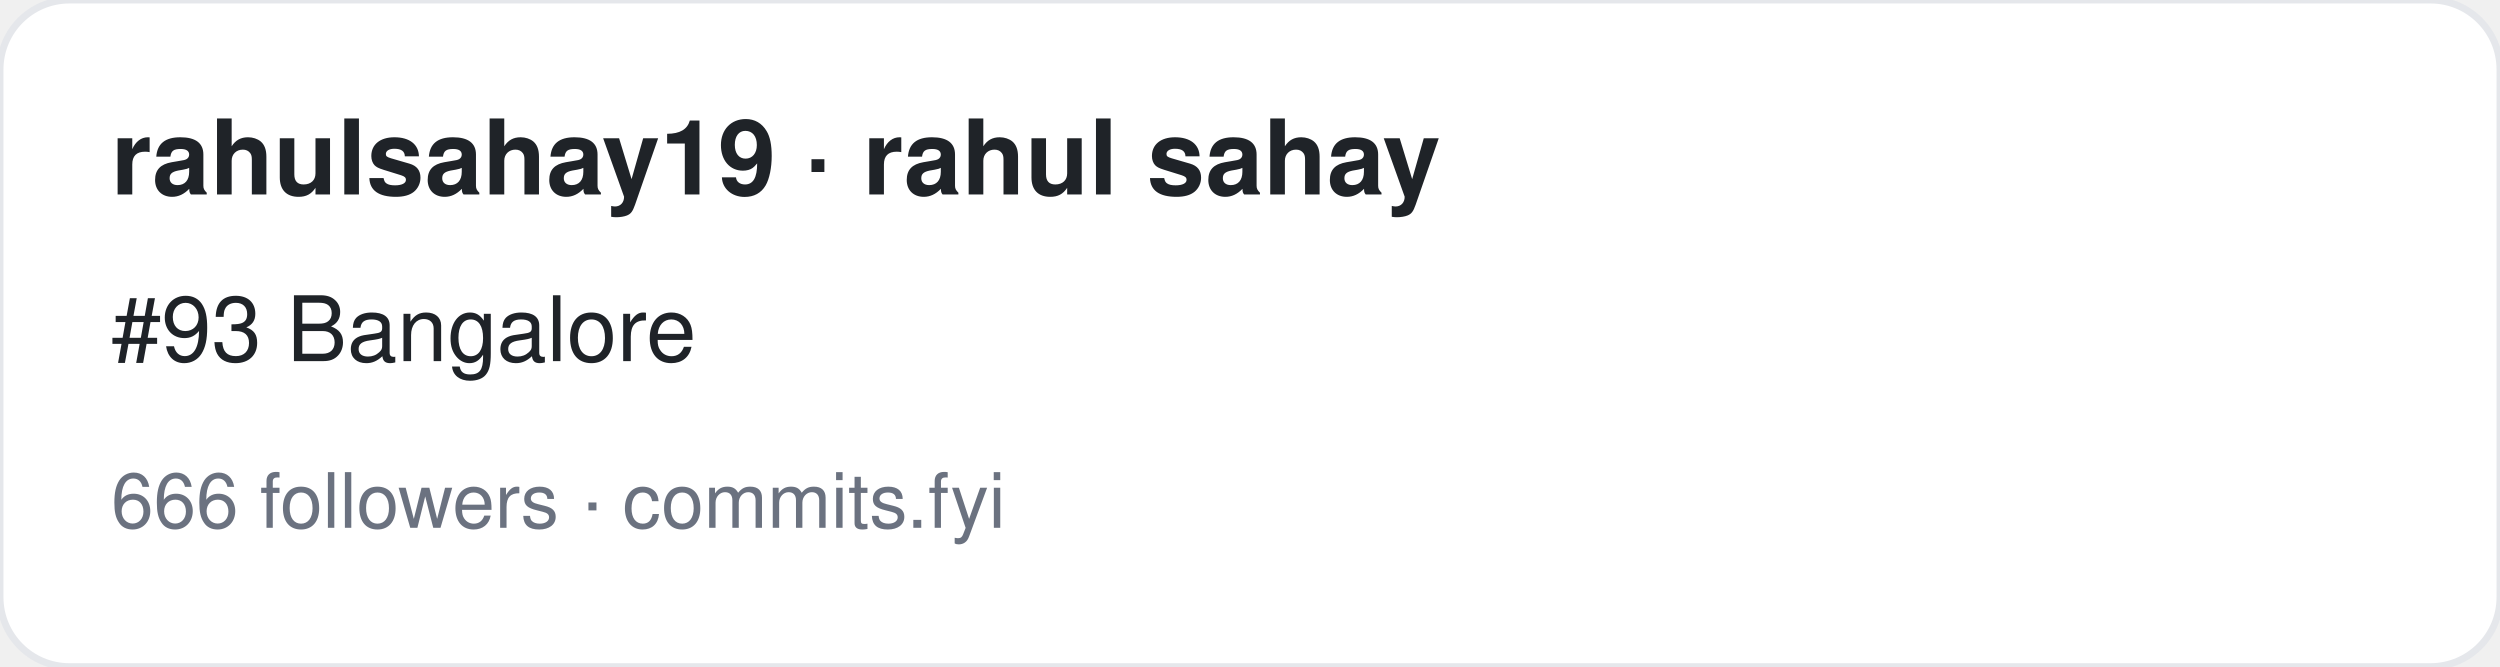
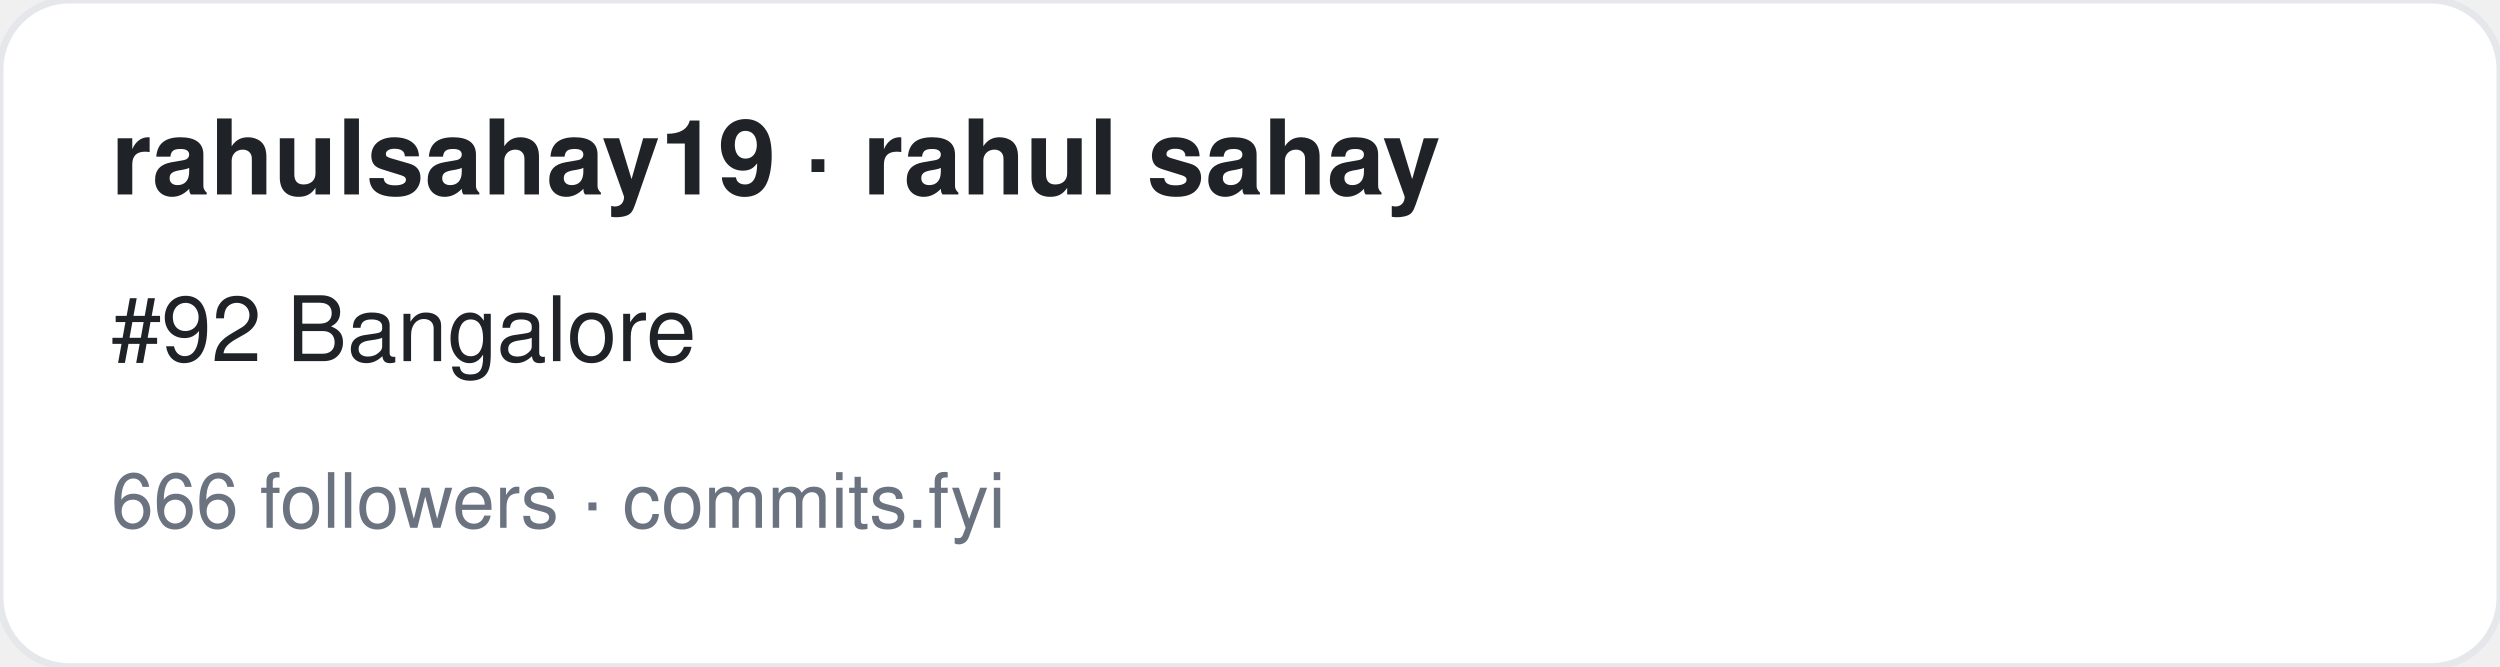
<svg xmlns="http://www.w3.org/2000/svg" width="360" height="96" viewBox="0 0 360 96" font-family="-apple-system,BlinkMacSystemFont,Segoe UI,Helvetica,Arial,sans-serif">
  <rect width="360" height="96" rx="10" fill="#ffffff" stroke="#e5e7eb" />
  <text x="16" y="28" font-size="15" font-weight="700" fill="#1f2328">rahulsahay19 · rahul sahay</text>
-   <text x="16" y="52" font-size="13" fill="#1f2328">#93 Bangalore</text>
+   <text x="16" y="52" font-size="13" fill="#1f2328">#92 Bangalore</text>
  <text x="16" y="76" font-size="11" fill="#6b7280">666 followers · commits.fyi</text>
</svg>
